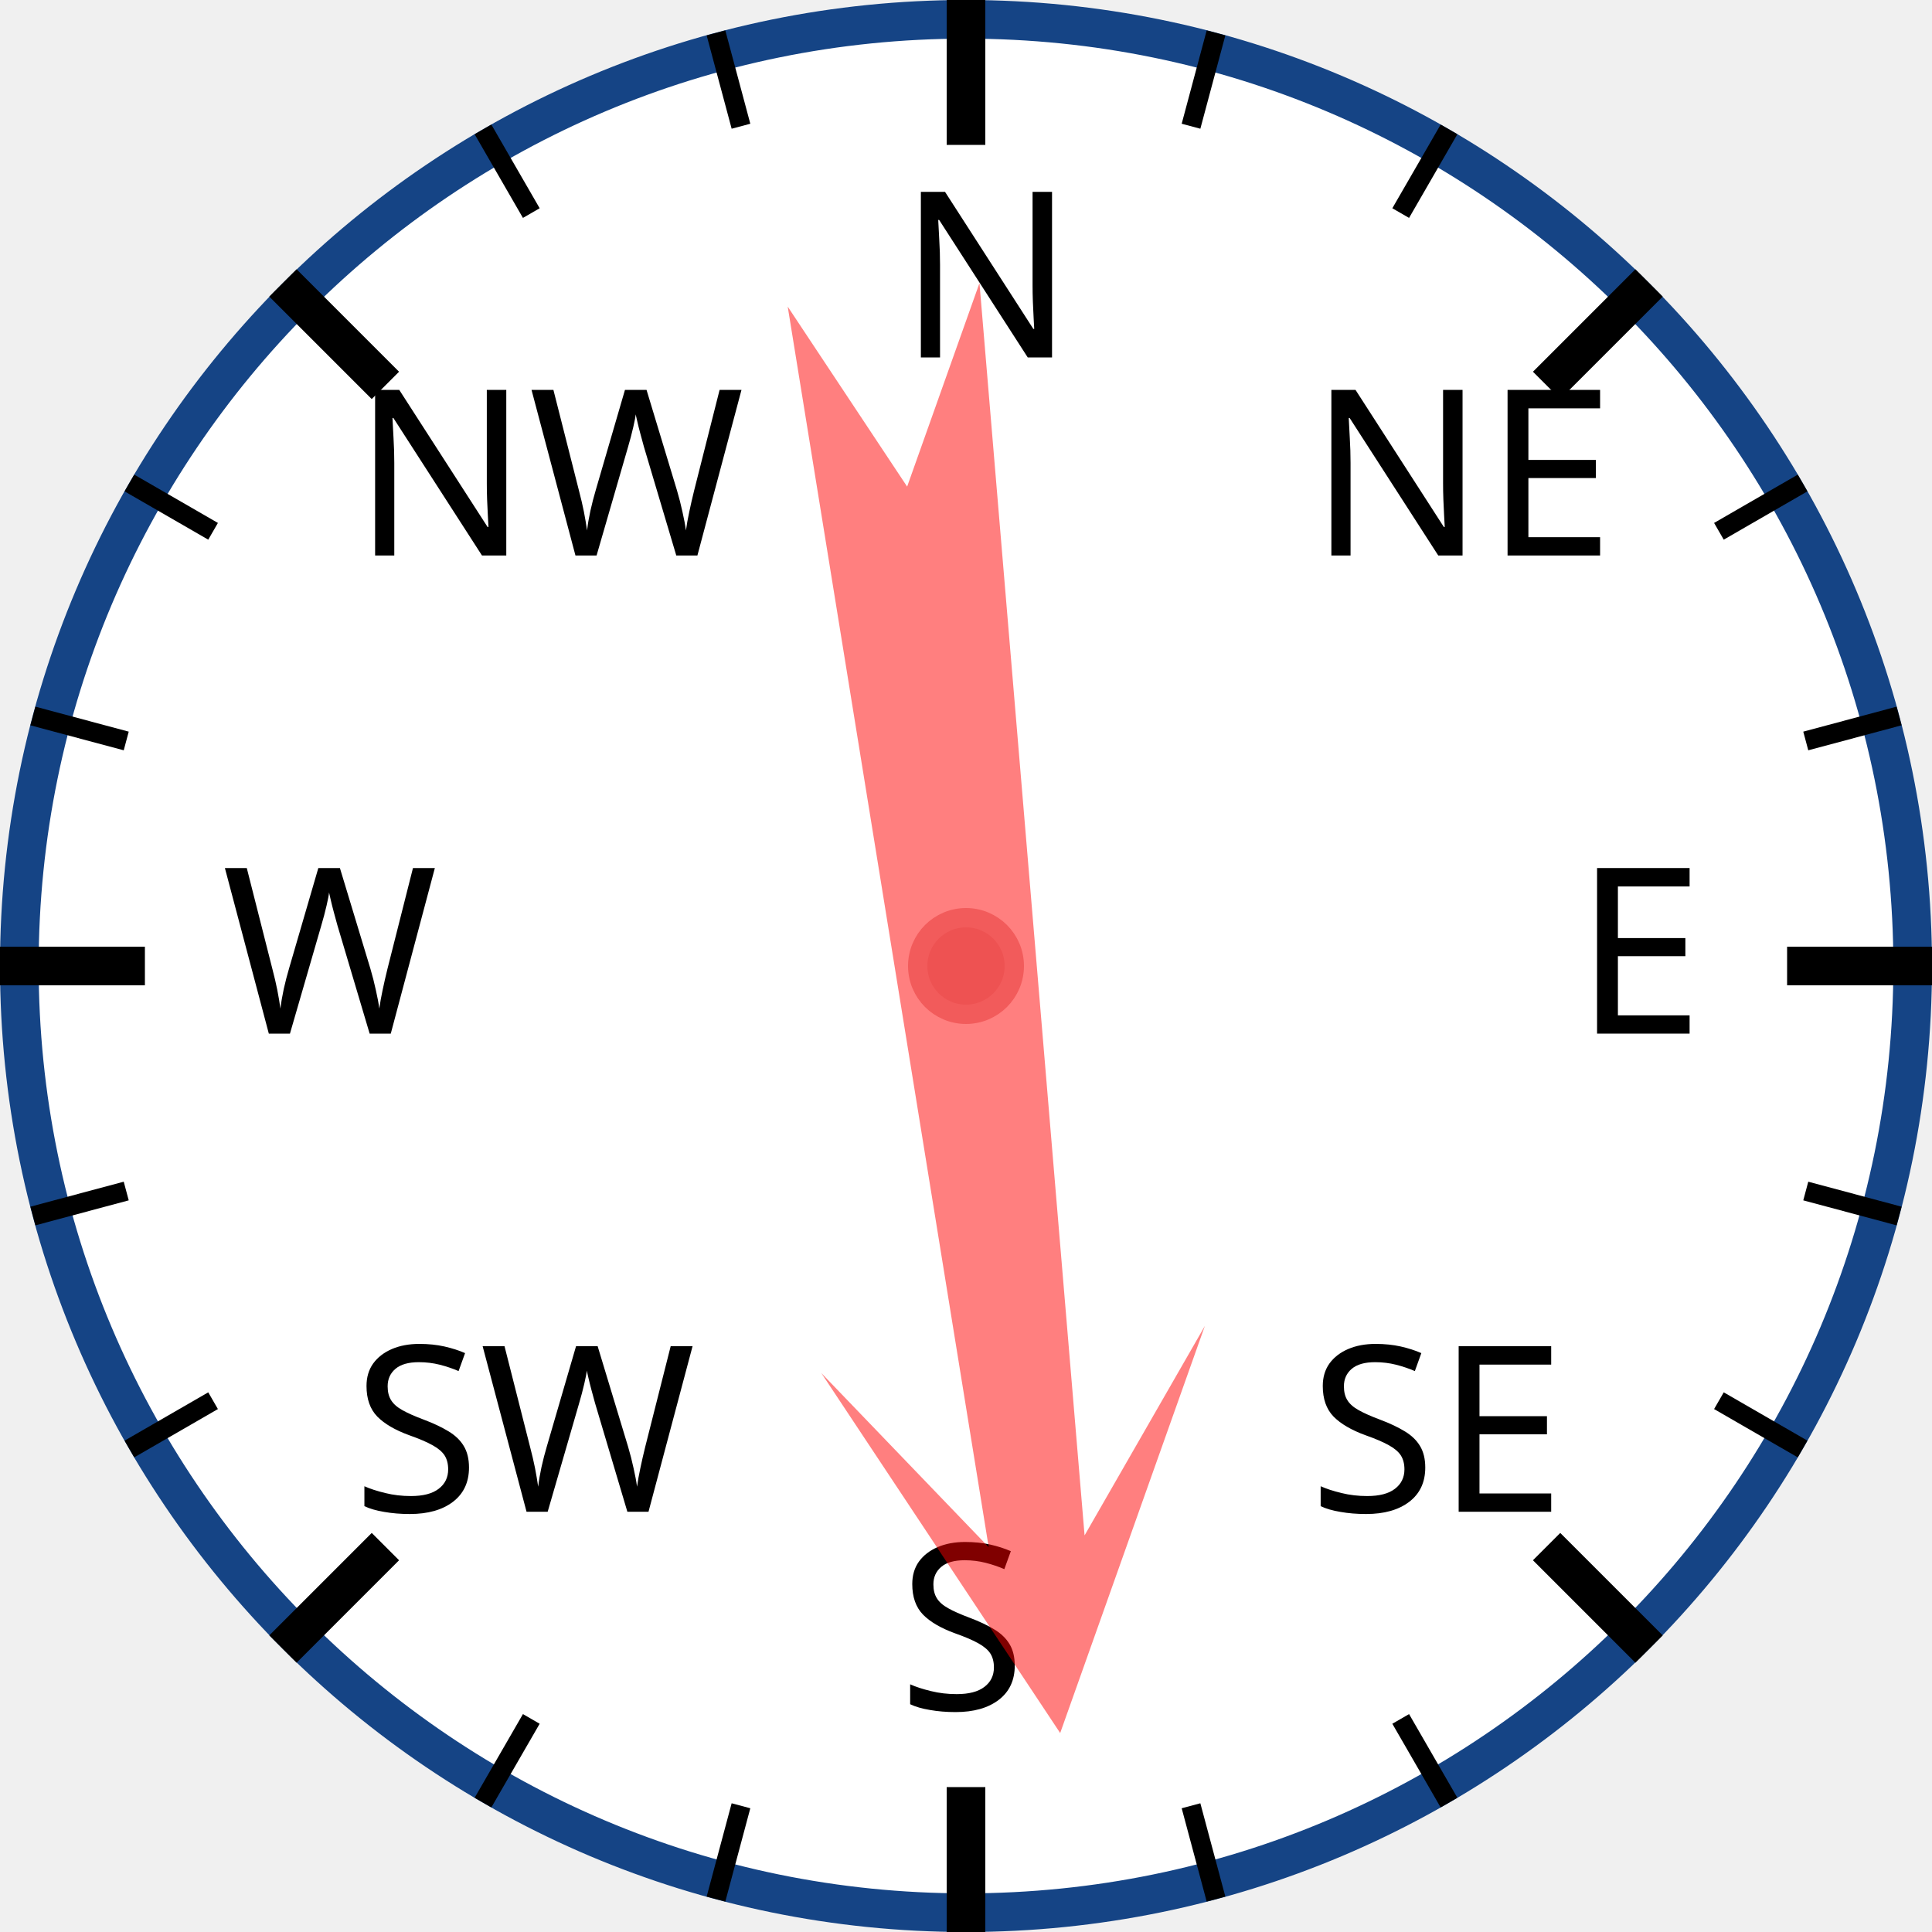
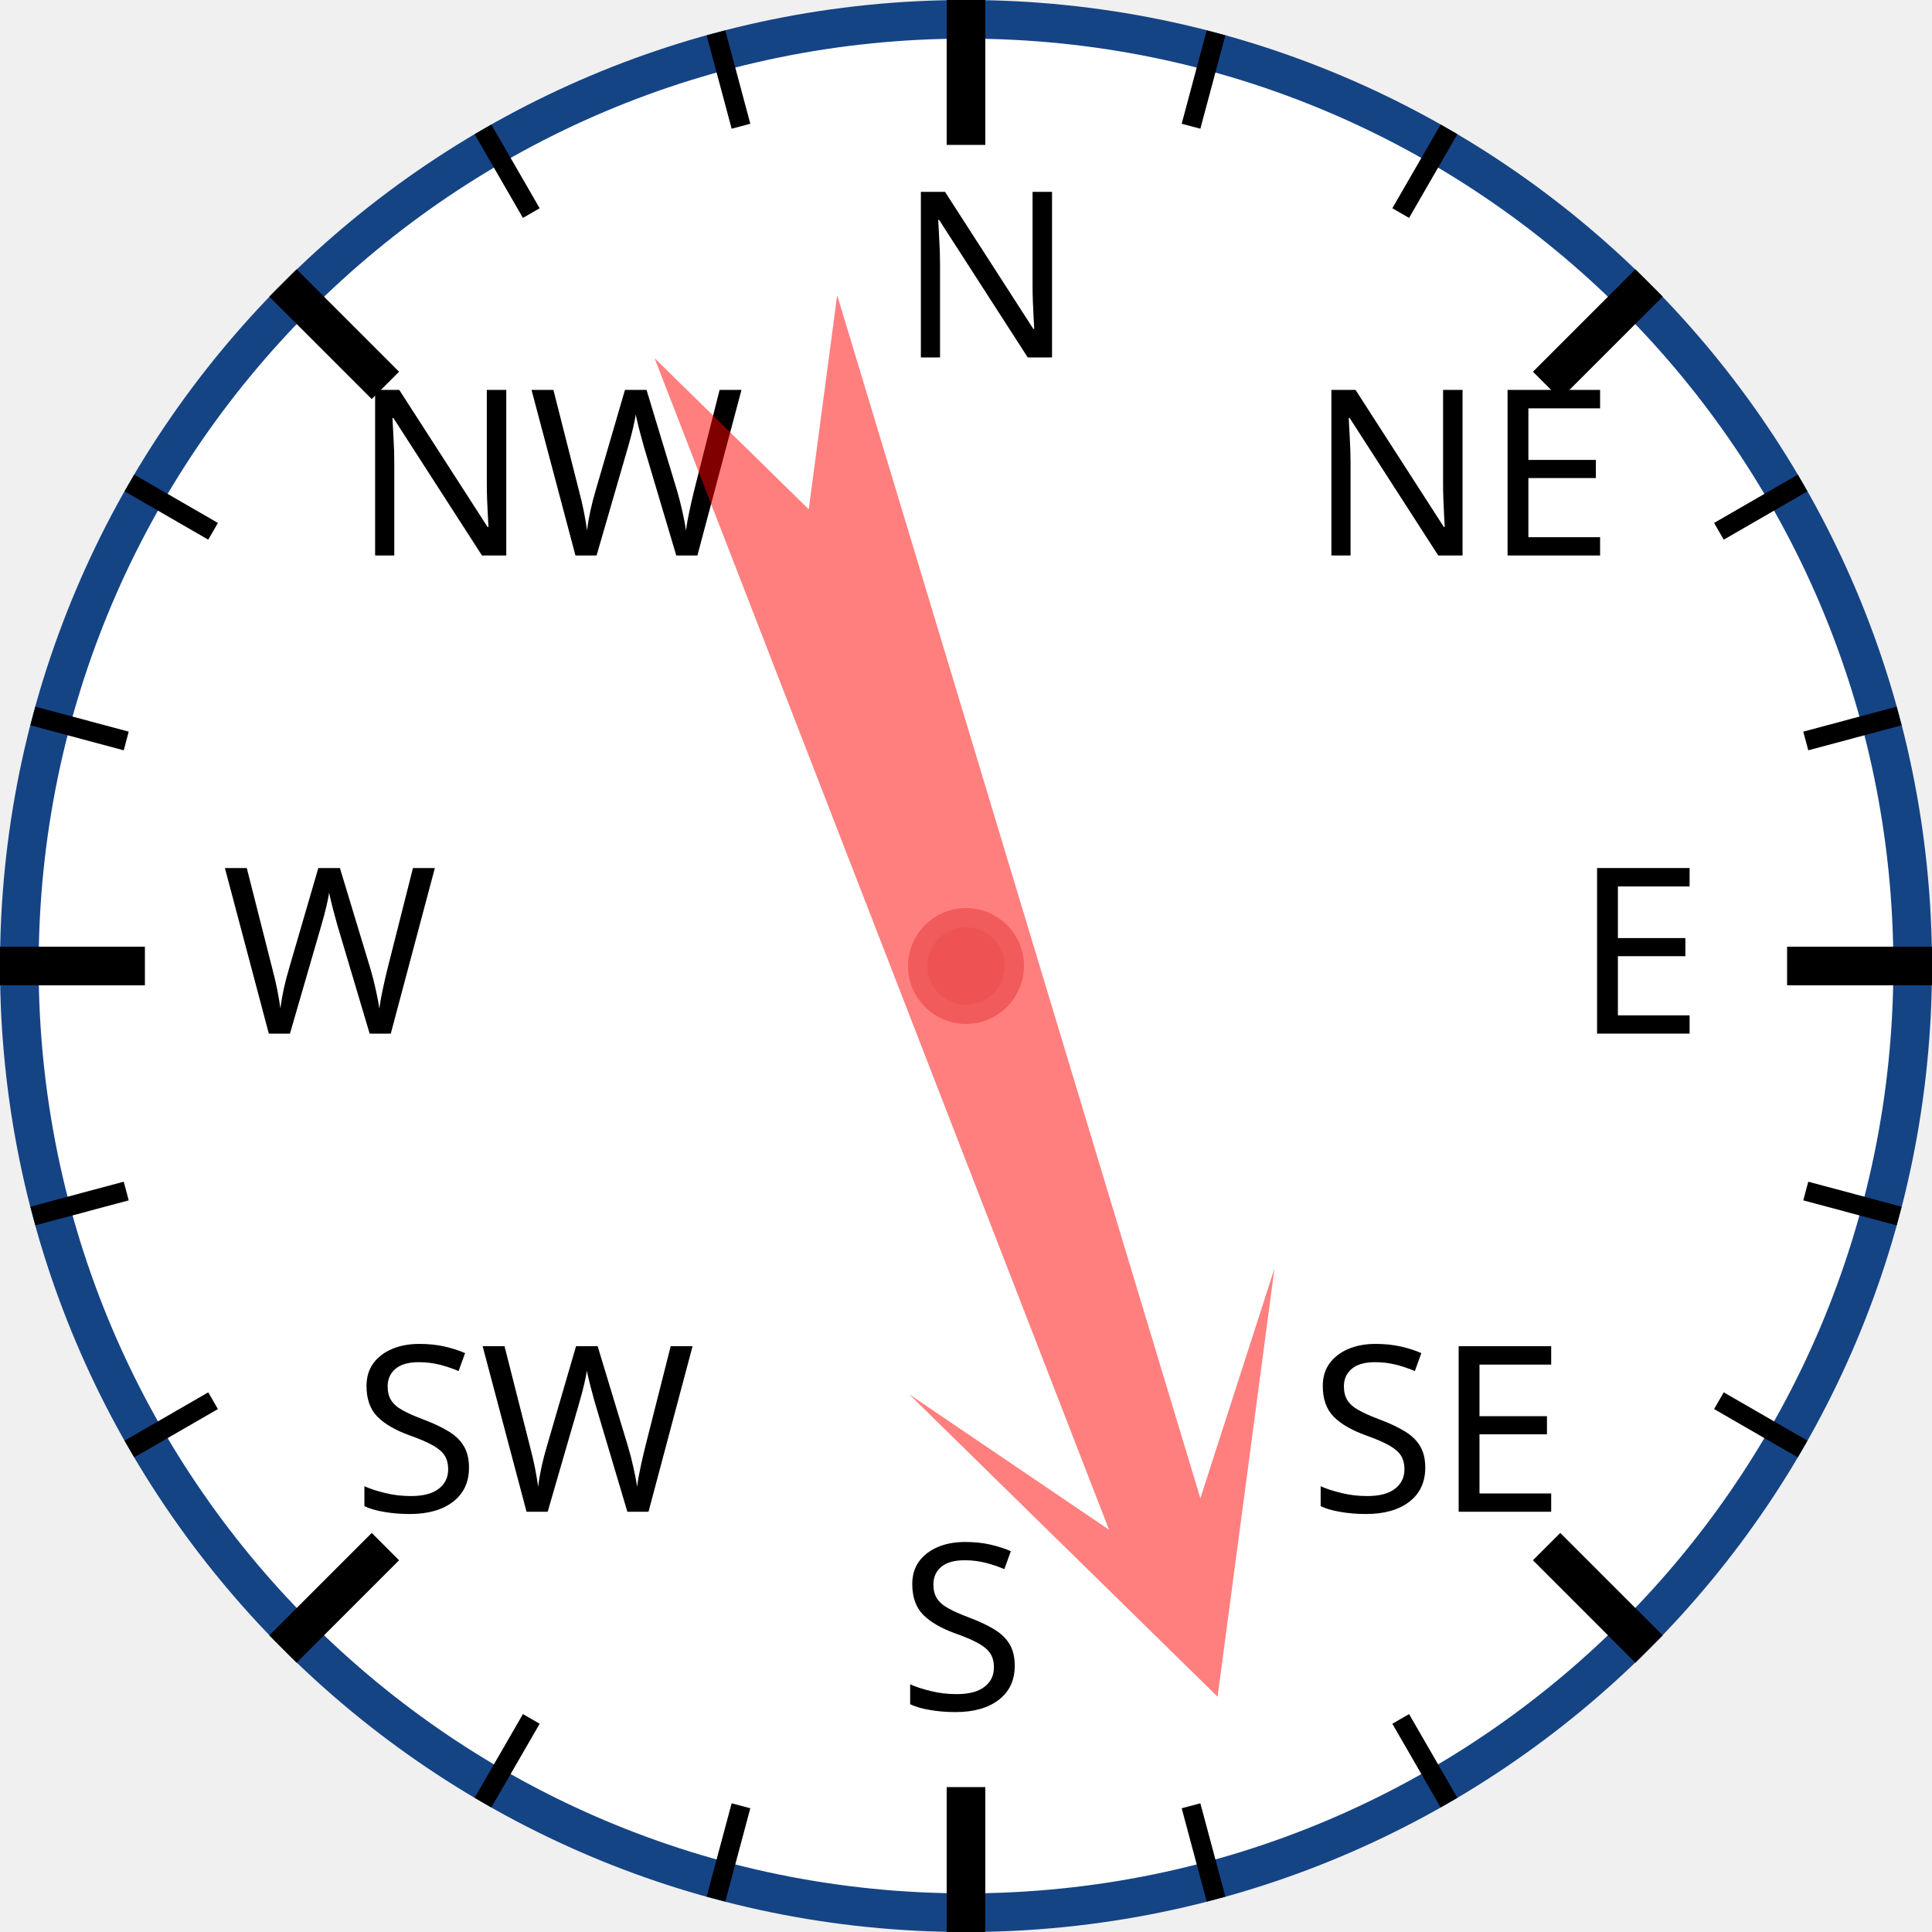
<svg xmlns="http://www.w3.org/2000/svg" width="120px" height="120px" viewBox="0 0 200 200">
  <circle cx="100" cy="100" r="98" style="fill: white; stroke: #154485; stroke-width: 4;" />
  <text x="93.0" y="37.0" style="font-family: sans-serif; font-size: 18pt;">N</text>
  <line x1="100.0" y1="0.0" x2="100.0" y2="15.0" style="stroke: black; stroke-width: 4;" />
  <line x1="74.118" y1="3.407" x2="76.706" y2="13.067" style="stroke: black; stroke-width: 2;" />
  <line x1="50" y1="13.397" x2="55" y2="22.058" style="stroke: black; stroke-width: 2;" />
  <text x="36.503" y="57.503" style="font-family: sans-serif; font-size: 18pt;">NW</text>
  <line x1="29.289" y1="29.289" x2="39.896" y2="39.896" style="stroke: black; stroke-width: 4;" />
  <line x1="13.397" y1="50" x2="22.058" y2="55" style="stroke: black; stroke-width: 2;" />
  <line x1="3.407" y1="74.118" x2="13.067" y2="76.706" style="stroke: black; stroke-width: 2;" />
  <text x="23.0" y="107.0" style="font-family: sans-serif; font-size: 18pt;">W</text>
  <line x1="0.0" y1="100.0" x2="15.0" y2="100.0" style="stroke: black; stroke-width: 4;" />
  <line x1="3.407" y1="125.882" x2="13.067" y2="123.294" style="stroke: black; stroke-width: 2;" />
  <line x1="13.397" y1="150" x2="22.058" y2="145" style="stroke: black; stroke-width: 2;" />
  <text x="36.503" y="156.497" style="font-family: sans-serif; font-size: 18pt;">SW</text>
  <line x1="29.289" y1="170.711" x2="39.896" y2="160.104" style="stroke: black; stroke-width: 4;" />
  <line x1="50" y1="186.603" x2="55" y2="177.942" style="stroke: black; stroke-width: 2;" />
  <line x1="74.118" y1="196.593" x2="76.706" y2="186.933" style="stroke: black; stroke-width: 2;" />
  <text x="93" y="177.0" style="font-family: sans-serif; font-size: 18pt;">S</text>
  <line x1="100" y1="200.0" x2="100" y2="185.0" style="stroke: black; stroke-width: 4;" />
  <line x1="125.882" y1="196.593" x2="123.294" y2="186.933" style="stroke: black; stroke-width: 2;" />
  <line x1="150.0" y1="186.603" x2="145.0" y2="177.942" style="stroke: black; stroke-width: 2;" />
  <text x="135.497" y="156.497" style="font-family: sans-serif; font-size: 18pt;">SE</text>
  <line x1="170.711" y1="170.711" x2="160.104" y2="160.104" style="stroke: black; stroke-width: 4;" />
  <line x1="186.603" y1="150" x2="177.942" y2="145" style="stroke: black; stroke-width: 2;" />
  <line x1="196.593" y1="125.882" x2="186.933" y2="123.294" style="stroke: black; stroke-width: 2;" />
  <text x="163.0" y="107" style="font-family: sans-serif; font-size: 18pt;">E</text>
  <line x1="200.0" y1="100" x2="185.0" y2="100" style="stroke: black; stroke-width: 4;" />
  <line x1="196.593" y1="74.118" x2="186.933" y2="76.706" style="stroke: black; stroke-width: 2;" />
  <line x1="186.603" y1="50" x2="177.942" y2="55" style="stroke: black; stroke-width: 2;" />
  <text x="135.497" y="57.503" style="font-family: sans-serif; font-size: 18pt;">NE</text>
  <line x1="170.711" y1="29.289" x2="160.104" y2="39.896" style="stroke: black; stroke-width: 4;" />
  <line x1="150" y1="13.397" x2="145" y2="22.058" style="stroke: black; stroke-width: 2;" />
  <line x1="125.882" y1="3.407" x2="123.294" y2="13.067" style="stroke: black; stroke-width: 2;" />
-   <polygon points="100 20 120 60 105 40 110 170 100 150 90 170 95 40 80 60" style="fill: red; fill-opacity: 0.5;" transform="rotate(173,100,100)" />
+   <polygon points="100 20 120 60 105 40 110 170 100 150 90 170 95 40 80 60" style="fill: red; fill-opacity: 0.5;" transform="rotate(161,100,100)" />
  <circle cx="100" cy="100" r="5" style="fill: #EE5252; stroke: #F25B5B; stroke-width: 2;" />
</svg>
